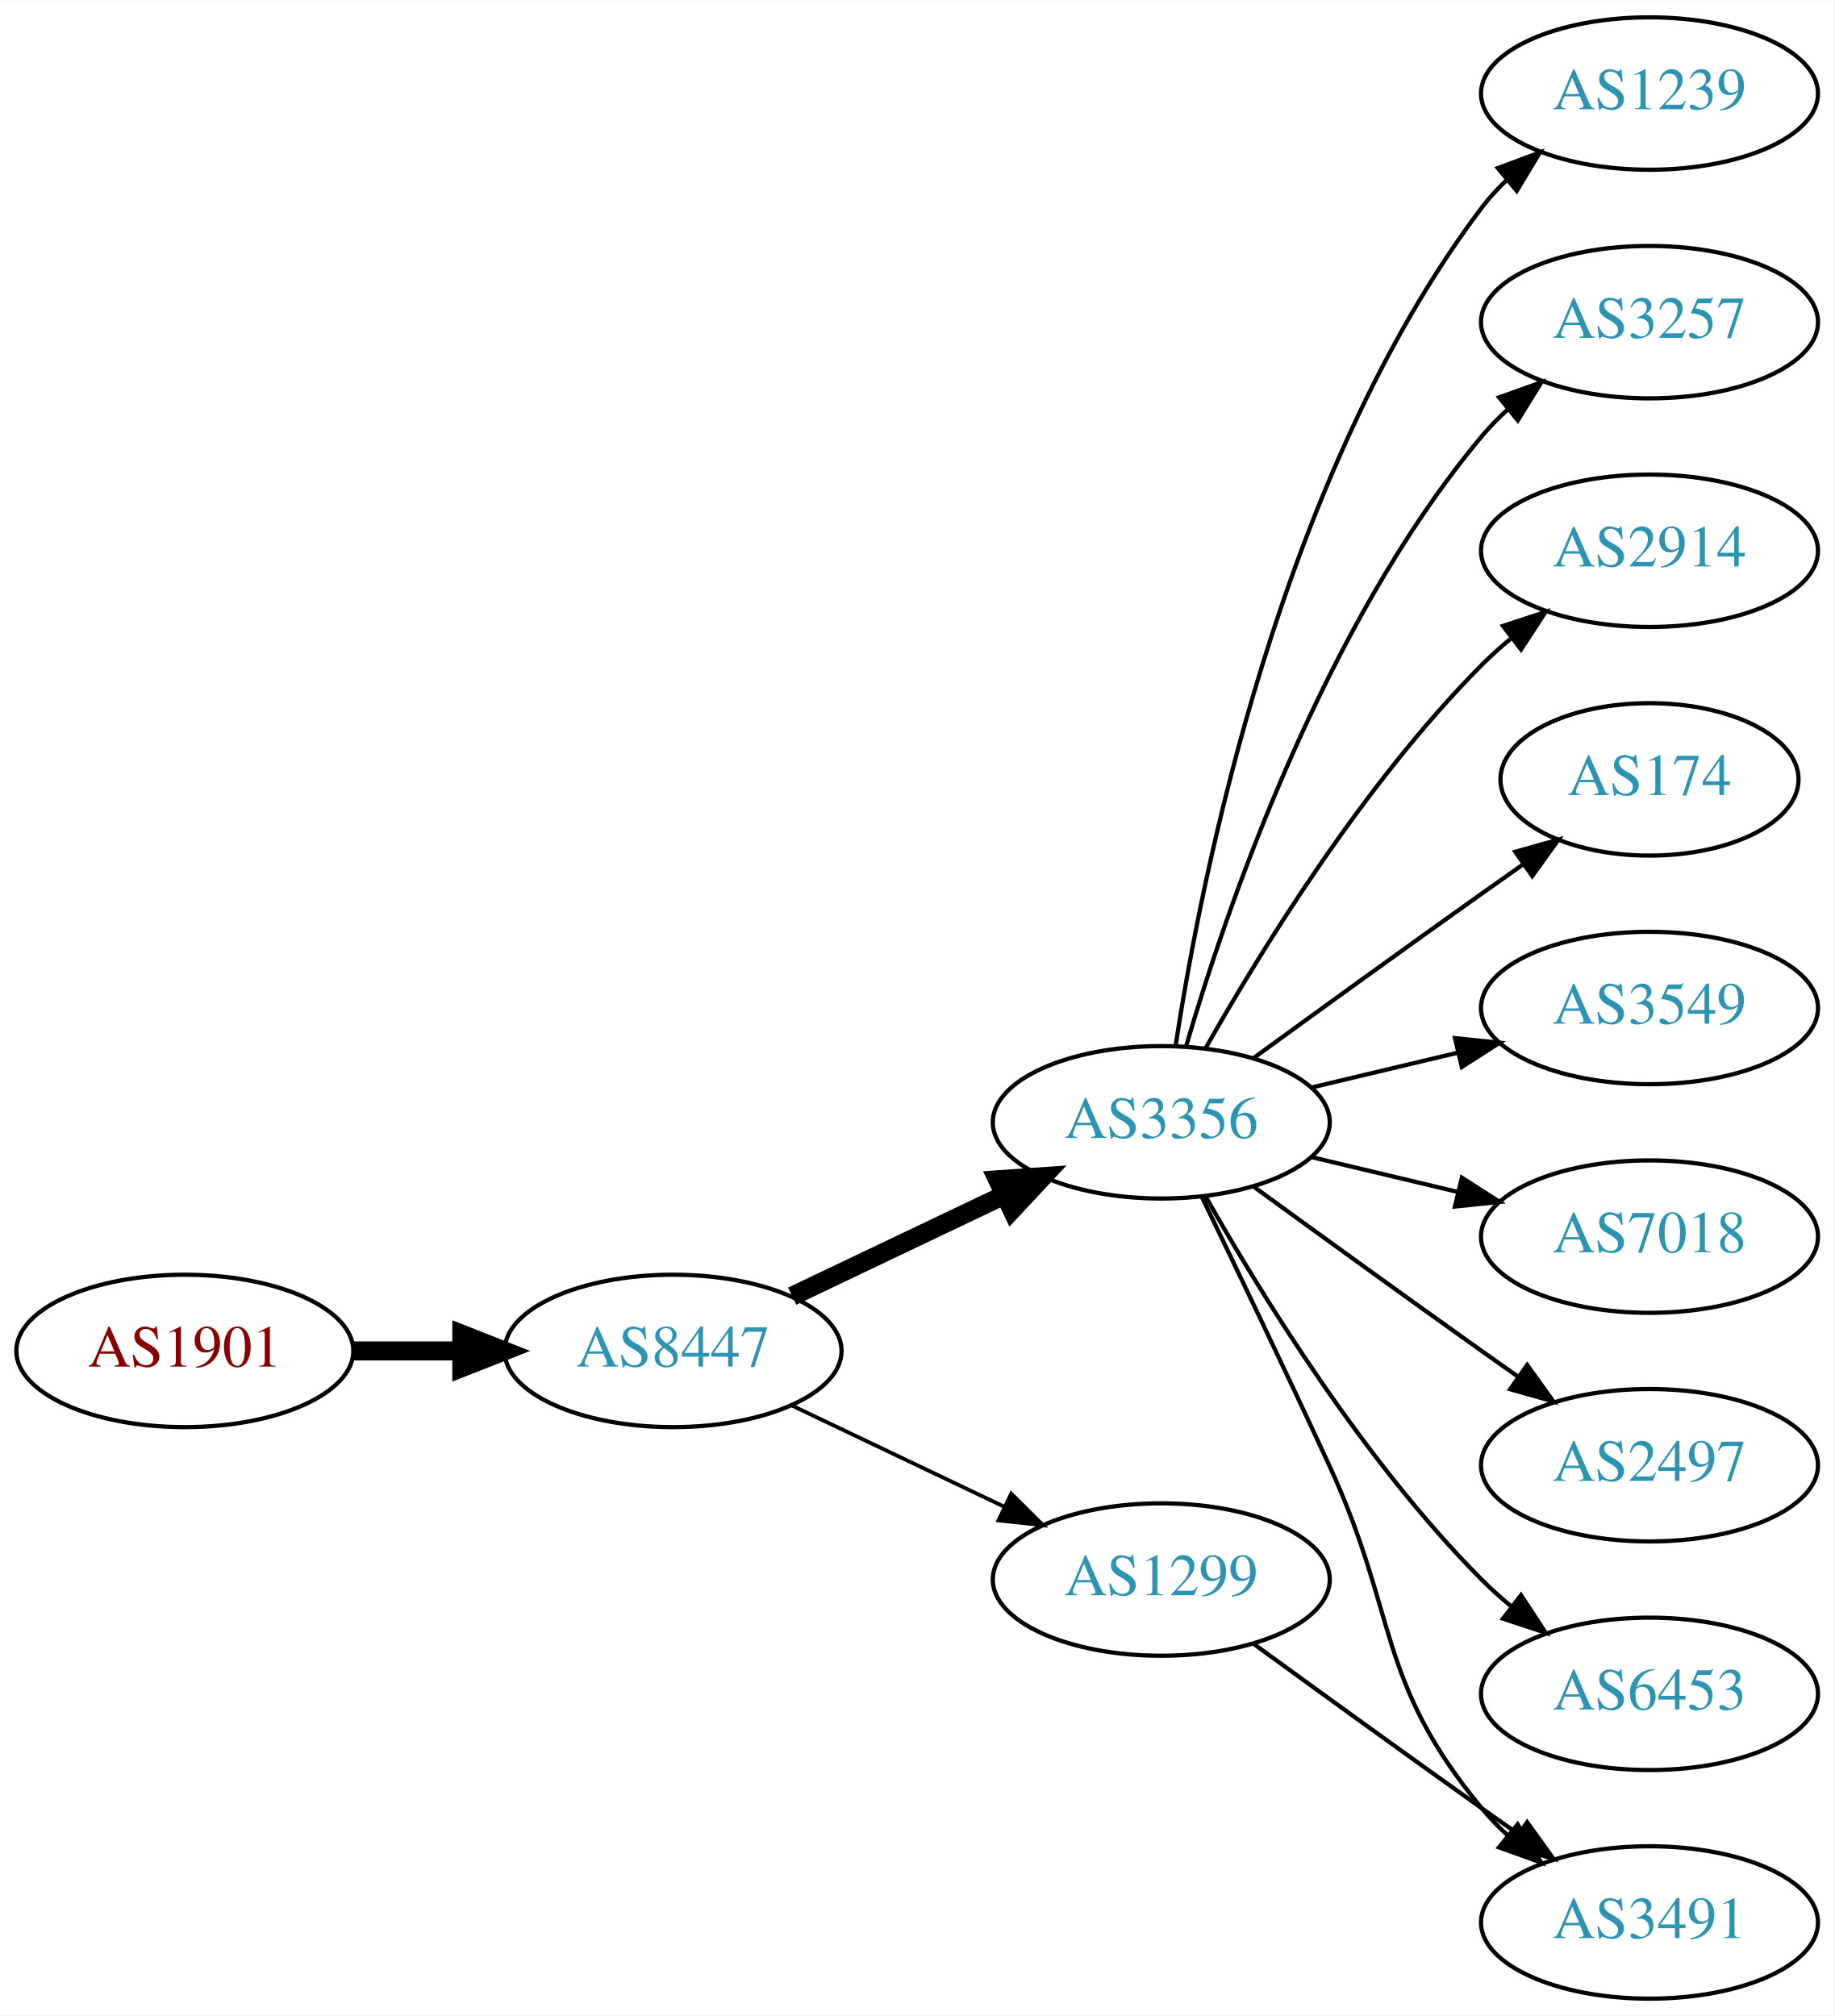
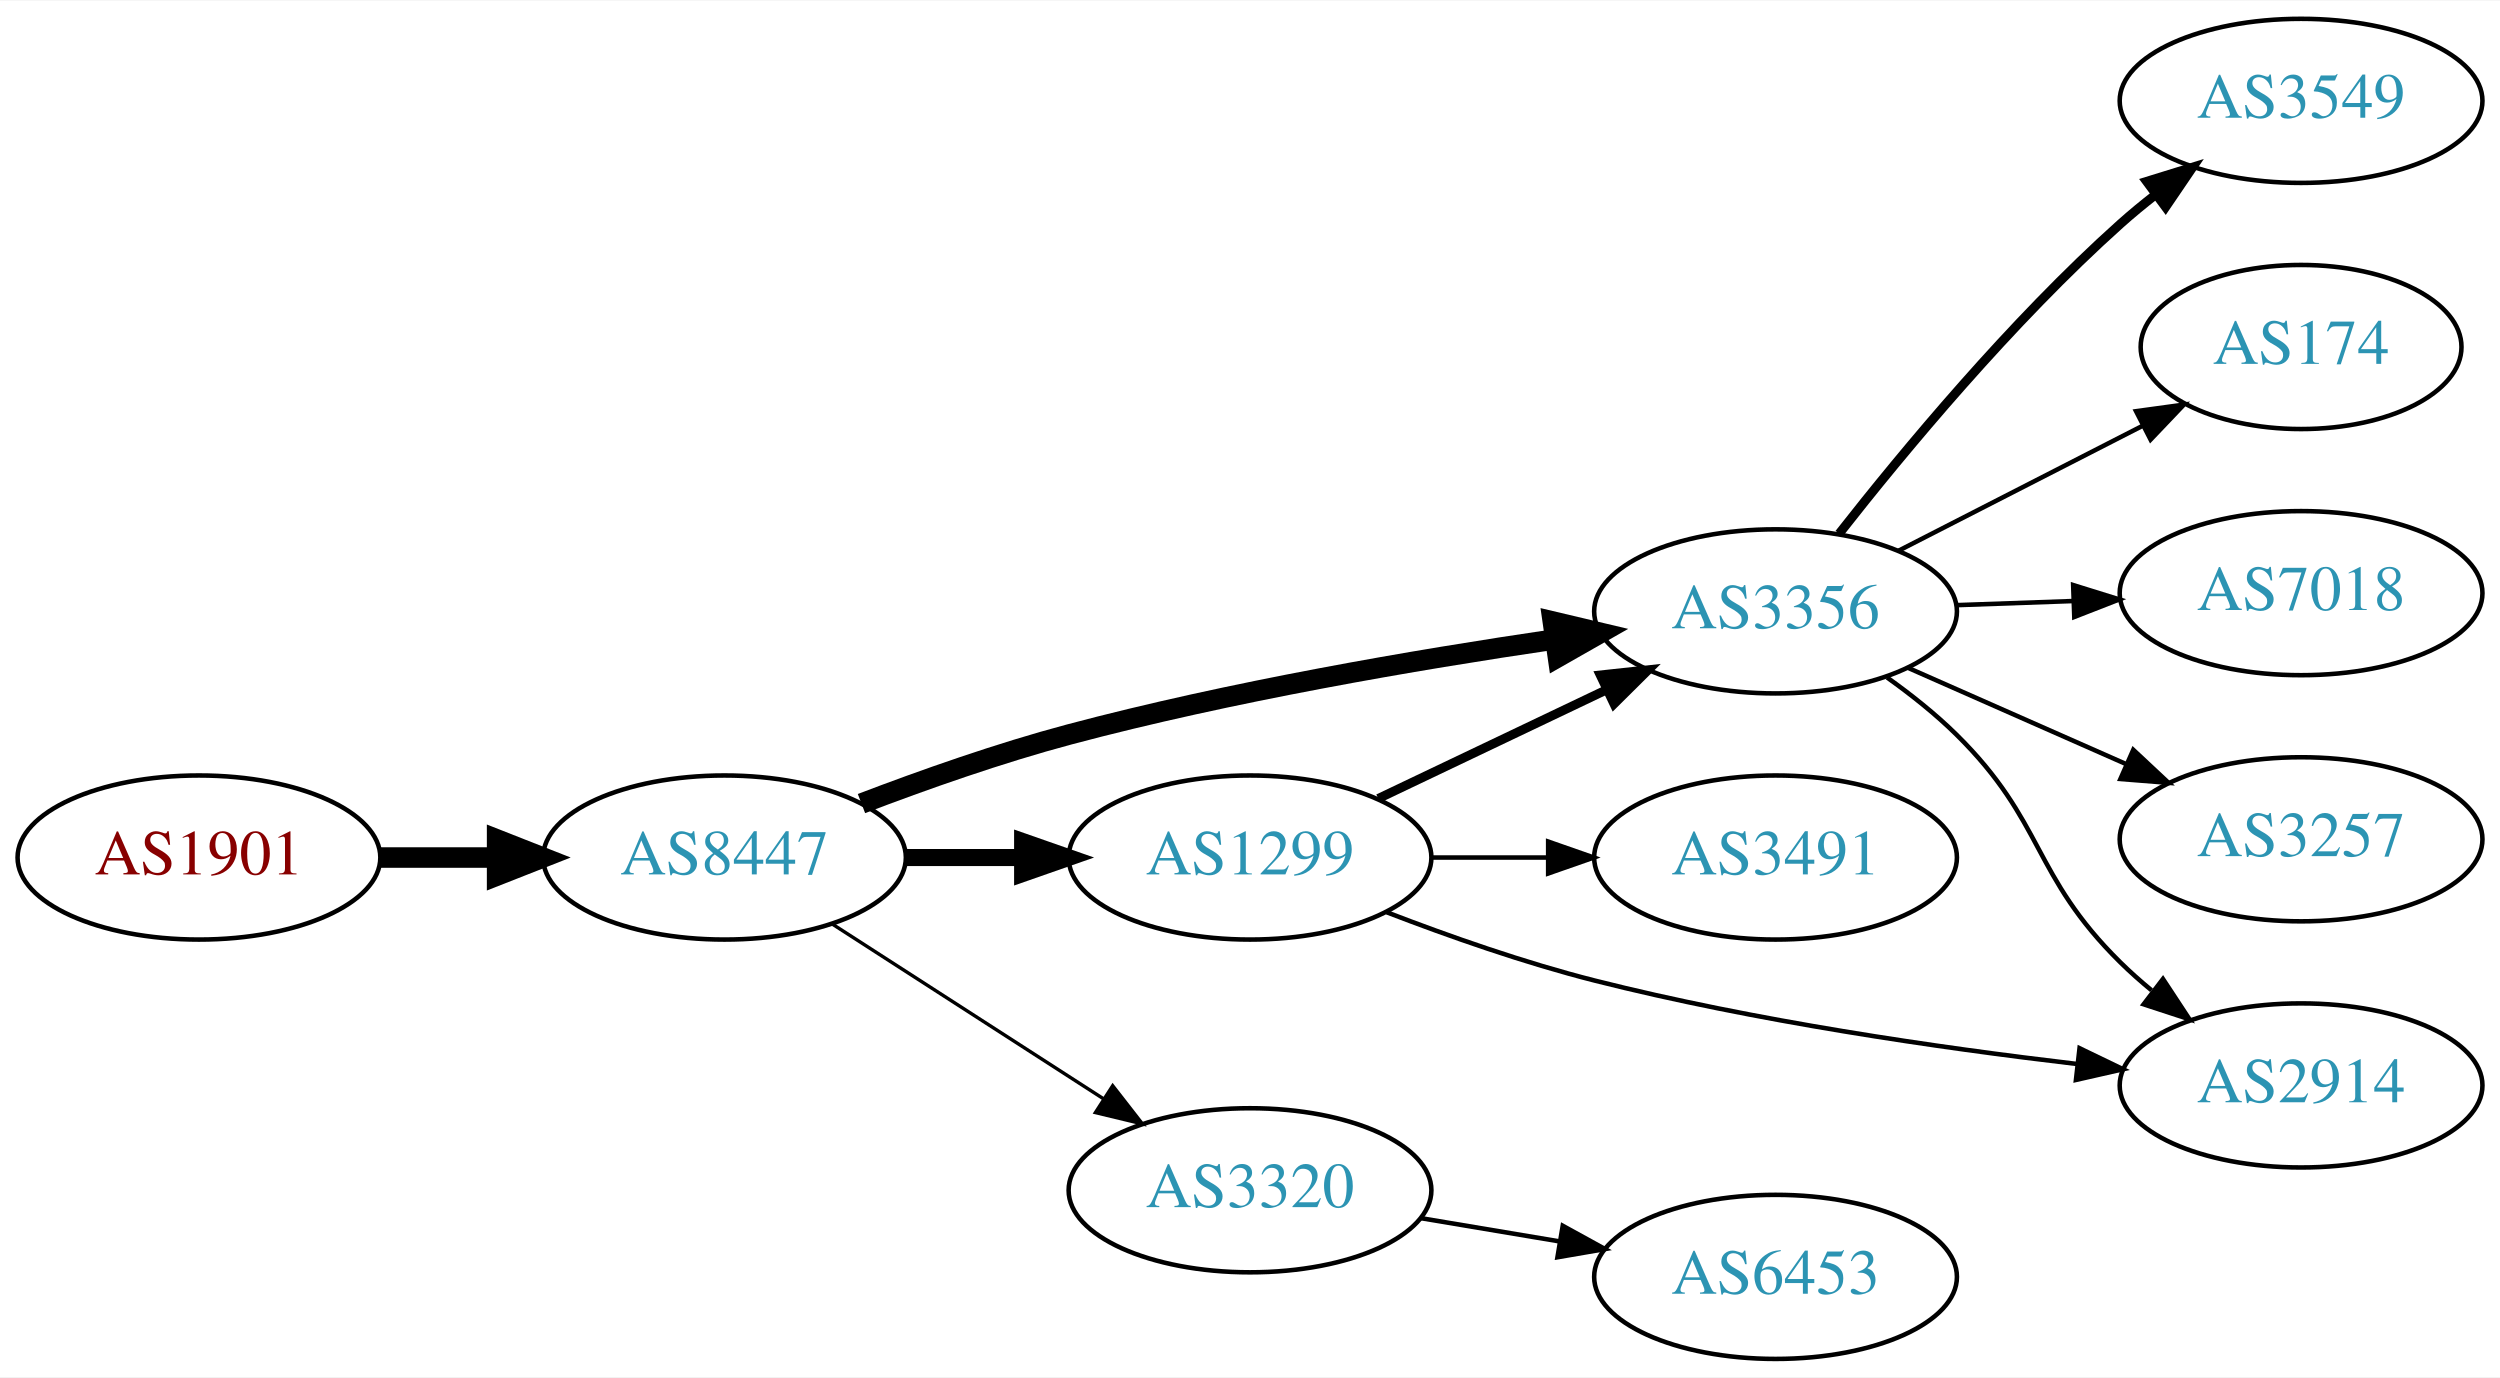
- <svg xmlns="http://www.w3.org/2000/svg" xmlns:xlink="http://www.w3.org/1999/xlink" width="433pt" height="476pt" viewBox="0.00 0.00 433.17 476.00">
-   <g id="graph0" class="graph" transform="scale(1 1) rotate(0) translate(4 472)">
-     <polygon fill="white" stroke="none" points="-4,4 -4,-472 429.172,-472 429.172,4 -4,4" />
+ <svg xmlns="http://www.w3.org/2000/svg" xmlns:xlink="http://www.w3.org/1999/xlink" width="548pt" height="302pt" viewBox="0.00 0.00 548.46 302.00">
+   <g id="graph0" class="graph" transform="scale(1 1) rotate(0) translate(4 298)">
+     <polygon fill="white" stroke="none" points="-4,4 -4,-298 544.465,-298 544.465,4 -4,4" />
    <g id="node1" class="node">
      <g id="a_node1">
        <a xlink:href="/asn/1901" xlink:title="AS1901 ~ A1 Telekom Austria AG [AT]">
-           <ellipse fill="#ffffff" stroke="black" cx="39.647" cy="-153" rx="39.794" ry="18" />
-           <text text-anchor="middle" x="39.647" y="-149.3" font-family="Times,serif" font-size="14.00" fill="#880000">AS1901</text>
+           <ellipse fill="#ffffff" stroke="black" cx="39.647" cy="-110" rx="39.794" ry="18" />
+           <text text-anchor="middle" x="39.647" y="-106.3" font-family="Times,serif" font-size="14.00" fill="#880000">AS1901</text>
        </a>
      </g>
    </g>
    <g id="node2" class="node">
      <g id="a_node2">
        <a xlink:href="/asn/8447" xlink:title="AS8447 ~ A1 Telekom Austria AG [AT]">
-           <ellipse fill="#ffffff" stroke="black" cx="154.939" cy="-153" rx="39.794" ry="18" />
-           <text text-anchor="middle" x="154.939" y="-149.3" font-family="Times,serif" font-size="14.00" fill="#2c94b3">AS8447</text>
+           <ellipse fill="#ffffff" stroke="black" cx="154.939" cy="-110" rx="39.794" ry="18" />
+           <text text-anchor="middle" x="154.939" y="-106.3" font-family="Times,serif" font-size="14.00" fill="#2c94b3">AS8447</text>
        </a>
      </g>
    </g>
    <g id="edge1" class="edge">
-       <path fill="none" stroke="black" stroke-width="4.5" d="M79.319,-153C87.522,-153 96.286,-153 104.818,-153" />
-       <polygon fill="black" stroke="black" stroke-width="4.5" points="105.057,-156.938 115.057,-153 105.057,-149.063 105.057,-156.938" />
+       <path fill="none" stroke="black" stroke-width="4.5" d="M79.319,-110C87.522,-110 96.286,-110 104.818,-110" />
+       <polygon fill="black" stroke="black" stroke-width="4.5" points="105.057,-113.938 115.057,-110 105.057,-106.063 105.057,-113.938" />
    </g>
    <g id="node3" class="node">
      <g id="a_node3">
-         <a xlink:href="/asn/3356" xlink:title="AS3356 ~ Level 3 Parent, LLC [US]">
-           <ellipse fill="#ffffff" stroke="black" cx="270.232" cy="-207" rx="39.794" ry="18" />
-           <text text-anchor="middle" x="270.232" y="-203.3" font-family="Times,serif" font-size="14.00" fill="#2c94b3">AS3356</text>
+         <a xlink:href="/asn/1299" xlink:title="AS1299 ~ Telia Carrier [EU]">
+           <ellipse fill="#ffffff" stroke="black" cx="270.232" cy="-110" rx="39.794" ry="18" />
+           <text text-anchor="middle" x="270.232" y="-106.3" font-family="Times,serif" font-size="14.00" fill="#2c94b3">AS1299</text>
        </a>
      </g>
    </g>
    <g id="edge2" class="edge">
-       <path fill="none" stroke="black" stroke-width="4.5" d="M183.076,-165.934C198.07,-173.081 216.891,-182.052 233.114,-189.785" />
-       <polygon fill="black" stroke="black" stroke-width="4.5" points="231.596,-193.423 242.317,-194.171 234.985,-186.314 231.596,-193.423" />
+       <path fill="none" stroke="black" stroke-width="3.75" d="M194.612,-110C202.815,-110 211.579,-110 220.111,-110" />
+       <polygon fill="black" stroke="black" stroke-width="3.75" points="220.35,-113.5 230.35,-110 220.35,-106.5 220.35,-113.5" />
    </g>
    <g id="node4" class="node">
      <g id="a_node4">
-         <a xlink:href="/asn/1299" xlink:title="AS1299 ~ Telia Carrier [EU]">
-           <ellipse fill="#ffffff" stroke="black" cx="270.232" cy="-99" rx="39.794" ry="18" />
-           <text text-anchor="middle" x="270.232" y="-95.3" font-family="Times,serif" font-size="14.00" fill="#2c94b3">AS1299</text>
+         <a xlink:href="/asn/3320" xlink:title="AS3320 ~ DTAG [DE]">
+           <ellipse fill="#ffffff" stroke="black" cx="270.232" cy="-37" rx="39.794" ry="18" />
+           <text text-anchor="middle" x="270.232" y="-33.3" font-family="Times,serif" font-size="14.00" fill="#2c94b3">AS3320</text>
        </a>
      </g>
    </g>
    <g id="edge3" class="edge">
-       <path fill="none" stroke="black" stroke-width="0.9" d="M183.076,-140.066C198.07,-132.919 216.891,-123.948 233.114,-116.215" />
-       <polygon fill="black" stroke="black" stroke-width="0.9" points="234.796,-119.291 242.317,-111.829 231.784,-112.972 234.796,-119.291" />
+       <path fill="none" stroke="black" stroke-width="0.75" d="M178.594,-95.403C195.652,-84.412 219.236,-69.215 238.071,-57.079" />
+       <polygon fill="black" stroke="black" stroke-width="0.75" points="240.107,-59.931 246.617,-51.572 236.316,-54.046 240.107,-59.931" />
    </g>
    <g id="node5" class="node">
      <g id="a_node5">
-         <a xlink:href="/asn/1239" xlink:title="AS1239 ~ Sprint [US]">
-           <ellipse fill="#ffffff" stroke="black" cx="385.525" cy="-450" rx="39.794" ry="18" />
-           <text text-anchor="middle" x="385.525" y="-446.3" font-family="Times,serif" font-size="14.00" fill="#2c94b3">AS1239</text>
+         <a xlink:href="/asn/3356" xlink:title="AS3356 ~ Level 3 Parent, LLC [US]">
+           <ellipse fill="#ffffff" stroke="black" cx="385.525" cy="-164" rx="39.794" ry="18" />
+           <text text-anchor="middle" x="385.525" y="-160.3" font-family="Times,serif" font-size="14.00" fill="#2c94b3">AS3356</text>
        </a>
      </g>
    </g>
    <g id="edge4" class="edge">
-       <path fill="none" stroke="black" d="M273.609,-224.986C279.582,-264.422 298.294,-359.995 345.879,-423 347.636,-425.327 349.653,-427.529 351.823,-429.596" />
-       <polygon fill="black" stroke="black" points="349.707,-432.389 359.635,-436.088 354.181,-427.005 349.707,-432.389" />
+       <path fill="none" stroke="black" stroke-width="4.5" d="M184.992,-121.837C198.653,-127.058 215.272,-132.92 230.586,-137 265.803,-146.381 306.442,-153.351 337.118,-157.857" />
+       <polygon fill="black" stroke="black" stroke-width="4.5" points="336.66,-161.769 347.118,-159.291 337.778,-153.974 336.66,-161.769" />
+     </g>
+     <g id="edge6" class="edge">
+       <path fill="none" stroke="black" stroke-width="2" d="M298.369,-122.934C313.363,-130.081 332.184,-139.052 348.407,-146.785" />
+       <polygon fill="black" stroke="black" stroke-width="2" points="347.077,-150.028 357.61,-151.171 350.089,-143.709 347.077,-150.028" />
    </g>
    <g id="node6" class="node">
      <g id="a_node6">
-         <a xlink:href="/asn/3257" xlink:title="AS3257 ~ GTT [DE]">
-           <ellipse fill="#ffffff" stroke="black" cx="385.525" cy="-396" rx="39.794" ry="18" />
-           <text text-anchor="middle" x="385.525" y="-392.3" font-family="Times,serif" font-size="14.00" fill="#2c94b3">AS3257</text>
+         <a xlink:href="/asn/3491" xlink:title="AS3491 ~ PCCW Global, Inc. [US]">
+           <ellipse fill="#ffffff" stroke="black" cx="385.525" cy="-110" rx="39.794" ry="18" />
+           <text text-anchor="middle" x="385.525" y="-106.3" font-family="Times,serif" font-size="14.00" fill="#2c94b3">AS3491</text>
        </a>
      </g>
    </g>
    <g id="edge5" class="edge">
-       <path fill="none" stroke="black" d="M276.107,-225.002C285.42,-256.844 308.237,-323.981 345.879,-369 347.749,-371.237 349.847,-373.374 352.074,-375.396" />
-       <polygon fill="black" stroke="black" points="350.017,-378.234 359.993,-381.804 354.42,-372.793 350.017,-378.234" />
+       <path fill="none" stroke="black" d="M309.905,-110C318.108,-110 326.872,-110 335.404,-110" />
+       <polygon fill="black" stroke="black" points="335.643,-113.5 345.643,-110 335.643,-106.5 335.643,-113.5" />
    </g>
    <g id="node7" class="node">
      <g id="a_node7">
        <a xlink:href="/asn/2914" xlink:title="AS2914 ~ NTT America, Inc. [US]">
-           <ellipse fill="#ffffff" stroke="black" cx="385.525" cy="-342" rx="39.794" ry="18" />
-           <text text-anchor="middle" x="385.525" y="-338.3" font-family="Times,serif" font-size="14.00" fill="#2c94b3">AS2914</text>
-         </a>
-       </g>
-     </g>
-     <g id="edge6" class="edge">
-       <path fill="none" stroke="black" d="M280.692,-224.49C293.474,-247.096 317.906,-286.886 345.879,-315 347.99,-317.121 350.286,-319.188 352.671,-321.171" />
-       <polygon fill="black" stroke="black" points="350.923,-324.242 360.987,-327.556 355.187,-318.69 350.923,-324.242" />
-     </g>
-     <g id="node8" class="node">
-       <g id="a_node8">
-         <a xlink:href="/asn/174" xlink:title="AS174 ~ Cogent Communications [US]">
-           <ellipse fill="#ffffff" stroke="black" cx="385.525" cy="-288" rx="35.194" ry="18" />
-           <text text-anchor="middle" x="385.525" y="-284.3" font-family="Times,serif" font-size="14.00" fill="#2c94b3">AS174</text>
+           <ellipse fill="#ffffff" stroke="black" cx="500.818" cy="-60" rx="39.794" ry="18" />
+           <text text-anchor="middle" x="500.818" y="-56.3" font-family="Times,serif" font-size="14.00" fill="#2c94b3">AS2914</text>
        </a>
      </g>
    </g>
    <g id="edge7" class="edge">
-       <path fill="none" stroke="black" d="M292.081,-222.222C307.015,-233.091 327.628,-248.025 345.879,-261 349.089,-263.282 352.458,-265.661 355.813,-268.018" />
-       <polygon fill="black" stroke="black" points="353.825,-270.899 364.023,-273.77 357.841,-265.166 353.825,-270.899" />
+       <path fill="none" stroke="black" d="M300.239,-97.987C313.89,-92.729 330.514,-86.885 345.879,-83 380.831,-74.161 421.163,-68.288 451.775,-64.691" />
+       <polygon fill="black" stroke="black" points="452.22,-68.162 461.761,-63.557 451.43,-61.207 452.22,-68.162" />
+     </g>
+     <g id="node8" class="node">
+       <g id="a_node8">
+         <a xlink:href="/asn/6453" xlink:title="AS6453 ~ TATA COMMUNICATIONS (AMERICA) INC [US]">
+           <ellipse fill="#ffffff" stroke="black" cx="385.525" cy="-18" rx="39.794" ry="18" />
+           <text text-anchor="middle" x="385.525" y="-14.3" font-family="Times,serif" font-size="14.00" fill="#2c94b3">AS6453</text>
+         </a>
+       </g>
+     </g>
+     <g id="edge8" class="edge">
+       <path fill="none" stroke="black" d="M307.703,-30.884C317.406,-29.256 328.017,-27.477 338.172,-25.774" />
+       <polygon fill="black" stroke="black" points="338.84,-29.211 348.123,-24.105 337.682,-22.307 338.84,-29.211" />
+     </g>
+     <g id="edge10" class="edge">
+       <path fill="none" stroke="black" d="M410.001,-149.493C415.262,-145.739 420.626,-141.482 425.172,-137 444.672,-117.775 441.672,-106.225 461.172,-87 463.303,-84.899 465.614,-82.847 468.009,-80.874" />
+       <polygon fill="black" stroke="black" points="470.521,-83.359 476.342,-74.507 466.271,-77.797 470.521,-83.359" />
    </g>
    <g id="node9" class="node">
      <g id="a_node9">
        <a xlink:href="/asn/3549" xlink:title="AS3549 ~ Level 3 Parent, LLC [US]">
-           <ellipse fill="#ffffff" stroke="black" cx="385.525" cy="-234" rx="39.794" ry="18" />
-           <text text-anchor="middle" x="385.525" y="-230.3" font-family="Times,serif" font-size="14.00" fill="#2c94b3">AS3549</text>
-         </a>
-       </g>
-     </g>
-     <g id="edge8" class="edge">
-       <path fill="none" stroke="black" d="M305.84,-215.248C316.711,-217.838 328.865,-220.735 340.308,-223.462" />
-       <polygon fill="black" stroke="black" points="339.591,-226.889 350.13,-225.803 341.214,-220.08 339.591,-226.889" />
-     </g>
-     <g id="node10" class="node">
-       <g id="a_node10">
-         <a xlink:href="/asn/7018" xlink:title="AS7018 ~ AT&amp;T Services, Inc. [US]">
-           <ellipse fill="#ffffff" stroke="black" cx="385.525" cy="-180" rx="39.794" ry="18" />
-           <text text-anchor="middle" x="385.525" y="-176.3" font-family="Times,serif" font-size="14.00" fill="#2c94b3">AS7018</text>
+           <ellipse fill="#ffffff" stroke="black" cx="500.818" cy="-276" rx="39.794" ry="18" />
+           <text text-anchor="middle" x="500.818" y="-272.3" font-family="Times,serif" font-size="14.00" fill="#2c94b3">AS3549</text>
        </a>
      </g>
    </g>
    <g id="edge9" class="edge">
-       <path fill="none" stroke="black" d="M305.84,-198.752C316.711,-196.162 328.865,-193.265 340.308,-190.538" />
-       <polygon fill="black" stroke="black" points="341.214,-193.92 350.13,-188.197 339.591,-187.111 341.214,-193.92" />
+       <path fill="none" stroke="black" stroke-width="2" d="M399.477,-181.051C413.577,-199.029 437.317,-227.652 461.172,-249 463.612,-251.183 466.232,-253.343 468.918,-255.434" />
+       <polygon fill="black" stroke="black" stroke-width="2" points="466.933,-258.32 477.054,-261.454 471.097,-252.692 466.933,-258.32" />
    </g>
-     <g id="node11" class="node">
-       <g id="a_node11">
-         <a xlink:href="/asn/2497" xlink:title="AS2497 ~ Internet Initiative Japan Inc. [JP]">
-           <ellipse fill="#ffffff" stroke="black" cx="385.525" cy="-126" rx="39.794" ry="18" />
-           <text text-anchor="middle" x="385.525" y="-122.3" font-family="Times,serif" font-size="14.00" fill="#2c94b3">AS2497</text>
-         </a>
-       </g>
-     </g>
-     <g id="edge10" class="edge">
-       <path fill="none" stroke="black" d="M292.081,-191.778C307.015,-180.909 327.628,-165.975 345.879,-153 348.699,-150.995 351.642,-148.915 354.59,-146.841" />
-       <polygon fill="black" stroke="black" points="356.637,-149.681 362.815,-141.074 352.618,-143.95 356.637,-149.681" />
-     </g>
-     <g id="node12" class="node">
-       <g id="a_node12">
-         <a xlink:href="/asn/3491" xlink:title="AS3491 ~ PCCW Global, Inc. [US]">
-           <ellipse fill="#ffffff" stroke="black" cx="385.525" cy="-18" rx="39.794" ry="18" />
-           <text text-anchor="middle" x="385.525" y="-14.3" font-family="Times,serif" font-size="14.00" fill="#2c94b3">AS3491</text>
+     <g id="node10" class="node">
+       <g id="a_node10">
+         <a xlink:href="/asn/174" xlink:title="AS174 ~ Cogent Communications [US]">
+           <ellipse fill="#ffffff" stroke="black" cx="500.818" cy="-222" rx="35.194" ry="18" />
+           <text text-anchor="middle" x="500.818" y="-218.3" font-family="Times,serif" font-size="14.00" fill="#2c94b3">AS174</text>
        </a>
      </g>
    </g>
    <g id="edge11" class="edge">
-       <path fill="none" stroke="black" d="M279.814,-189.367C287.738,-173.002 299.774,-147.935 309.879,-126 326.363,-90.219 320.814,-75.394 345.879,-45 347.734,-42.751 349.821,-40.604 352.04,-38.576" />
-       <polygon fill="black" stroke="black" points="354.389,-41.178 359.945,-32.156 349.976,-35.744 354.389,-41.178" />
+       <path fill="none" stroke="black" d="M412.517,-177.306C428.392,-185.433 448.863,-195.914 465.992,-204.682" />
+       <polygon fill="black" stroke="black" points="464.617,-207.911 475.113,-209.352 467.807,-201.68 464.617,-207.911" />
    </g>
-     <g id="node13" class="node">
-       <g id="a_node13">
-         <a xlink:href="/asn/6453" xlink:title="AS6453 ~ TATA COMMUNICATIONS (AMERICA) INC [US]">
-           <ellipse fill="#ffffff" stroke="black" cx="385.525" cy="-72" rx="39.794" ry="18" />
-           <text text-anchor="middle" x="385.525" y="-68.3" font-family="Times,serif" font-size="14.00" fill="#2c94b3">AS6453</text>
+     <g id="node11" class="node">
+       <g id="a_node11">
+         <a xlink:href="/asn/7018" xlink:title="AS7018 ~ AT&amp;T Services, Inc. [US]">
+           <ellipse fill="#ffffff" stroke="black" cx="500.818" cy="-168" rx="39.794" ry="18" />
+           <text text-anchor="middle" x="500.818" y="-164.3" font-family="Times,serif" font-size="14.00" fill="#2c94b3">AS7018</text>
        </a>
      </g>
    </g>
    <g id="edge12" class="edge">
-       <path fill="none" stroke="black" d="M280.692,-189.51C293.474,-166.904 317.906,-127.114 345.879,-99 347.99,-96.879 350.286,-94.812 352.671,-92.829" />
-       <polygon fill="black" stroke="black" points="355.187,-95.31 360.987,-86.444 350.923,-89.758 355.187,-95.31" />
+       <path fill="none" stroke="black" d="M425.198,-165.365C433.401,-165.655 442.165,-165.964 450.697,-166.266" />
+       <polygon fill="black" stroke="black" points="450.819,-169.772 460.936,-166.627 451.066,-162.776 450.819,-169.772" />
+     </g>
+     <g id="node12" class="node">
+       <g id="a_node12">
+         <a xlink:href="/asn/3257" xlink:title="AS3257 ~ GTT [DE]">
+           <ellipse fill="#ffffff" stroke="black" cx="500.818" cy="-114" rx="39.794" ry="18" />
+           <text text-anchor="middle" x="500.818" y="-110.3" font-family="Times,serif" font-size="14.00" fill="#2c94b3">AS3257</text>
+         </a>
+       </g>
    </g>
    <g id="edge13" class="edge">
-       <path fill="none" stroke="black" d="M292.081,-83.778C307.015,-72.909 327.628,-57.975 345.879,-45 348.699,-42.995 351.642,-40.915 354.59,-38.841" />
-       <polygon fill="black" stroke="black" points="356.637,-41.681 362.815,-33.074 352.618,-35.95 356.637,-41.681" />
+       <path fill="none" stroke="black" d="M414.53,-151.64C428.965,-145.27 446.766,-137.414 462.365,-130.53" />
+       <polygon fill="black" stroke="black" points="464.007,-133.63 471.743,-126.391 461.181,-127.226 464.007,-133.63" />
    </g>
  </g>
</svg>
